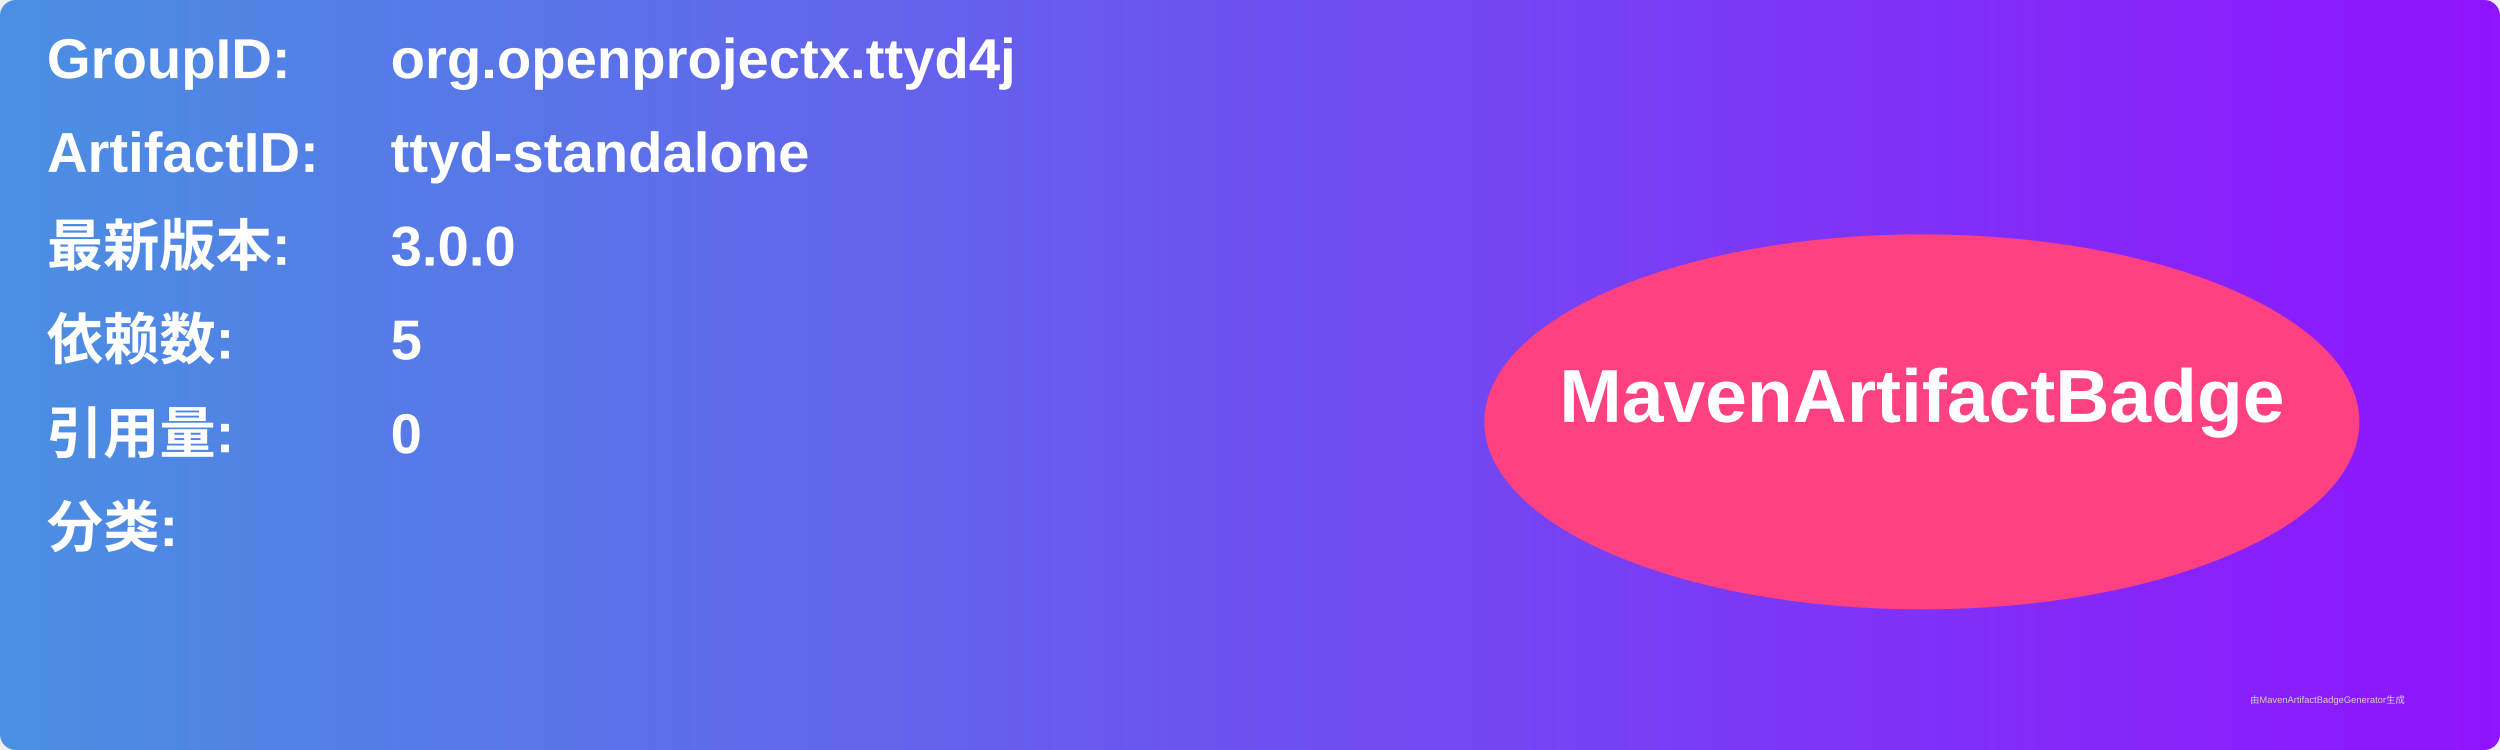
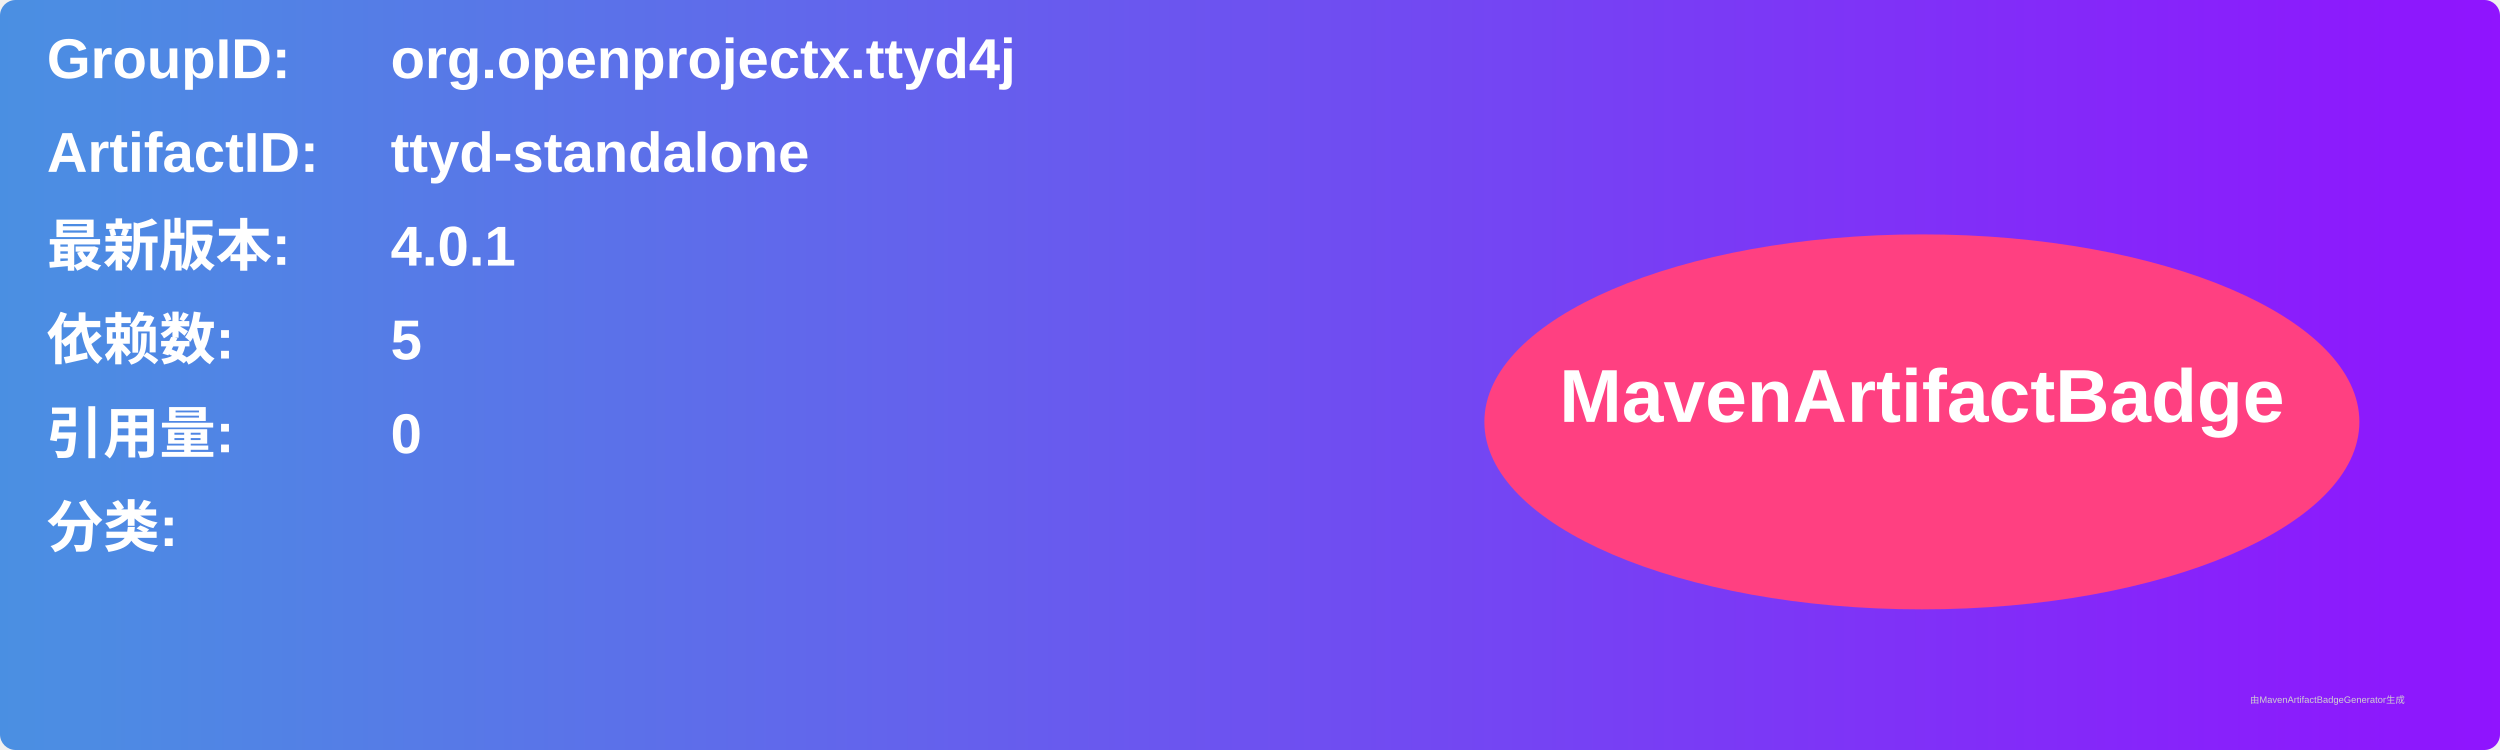
<svg xmlns="http://www.w3.org/2000/svg" width="800" height="240" viewBox="0 0 800 240">
  <linearGradient id="grad" x1="0%" y1="0%" x2="100%" y2="0%">
    <stop offset="0%" stop-color="#4a90e2" />
    <stop offset="100%" stop-color="#9013fe" />
  </linearGradient>
  <rect width="100%" height="100%" rx="5" ry="5" fill="url(#grad)" />
  <g transform="translate(15, 15)">
    <text x="0" y="10" font-family="Arial" font-size="18" fill="white" font-weight="bold" width="260">GroupID:</text>
    <text x="110" y="10" font-family="Arial" font-size="18" fill="white" font-weight="bold" width="460">org.openprojectx.ttyd4j</text>
    <text x="0" y="40" font-family="Arial" font-size="18" fill="white" font-weight="bold" width="260">ArtifactID:</text>
    <text x="110" y="40" font-family="Arial" font-size="18" fill="white" font-weight="bold" width="460">ttyd-standalone</text>
    <text x="0" y="70" font-family="Arial" font-size="18" fill="white" font-weight="bold">最新版本:</text>
    <text x="110" y="70" font-family="Arial" font-size="18" fill="white" font-weight="bold">
-       <tspan font-weight="bold">3.0.0</tspan>
+       <tspan font-weight="bold">4.0.1</tspan>
    </text>
    <text x="0" y="100" font-family="Arial" font-size="18" fill="white" font-weight="bold">依赖数: </text>
    <text x="110" y="100" font-family="Arial" font-size="18" fill="white">
      <tspan font-weight="bold">5</tspan>
    </text>
    <text x="0" y="130" font-family="Arial" font-size="18" fill="white" font-weight="bold">引用量: </text>
    <text x="110" y="130" font-family="Arial" font-size="18" fill="white">
      <tspan font-weight="bold">0</tspan>
    </text>
    <text x="0" y="160" font-family="Arial" font-size="18" fill="white" font-weight="bold">分类:</text>
    <text x="10" y="190" font-family="Arial" font-size="10" fill="white">
      <tspan font-weight="bold" />
    </text>
    <ellipse cx="600" cy="120" rx="140" ry="60" fill="#ff4081" />
    <text x="600" y="120" text-anchor="middle" font-family="Arial" font-size="24" fill="white" font-weight="bold">MavenArtifactBadge</text>
  </g>
  <text x="720" y="225" font-family="Arial" font-size="3" fill="#d0d0d0">由MavenArtifactBadgeGenerator生成</text>
</svg>
